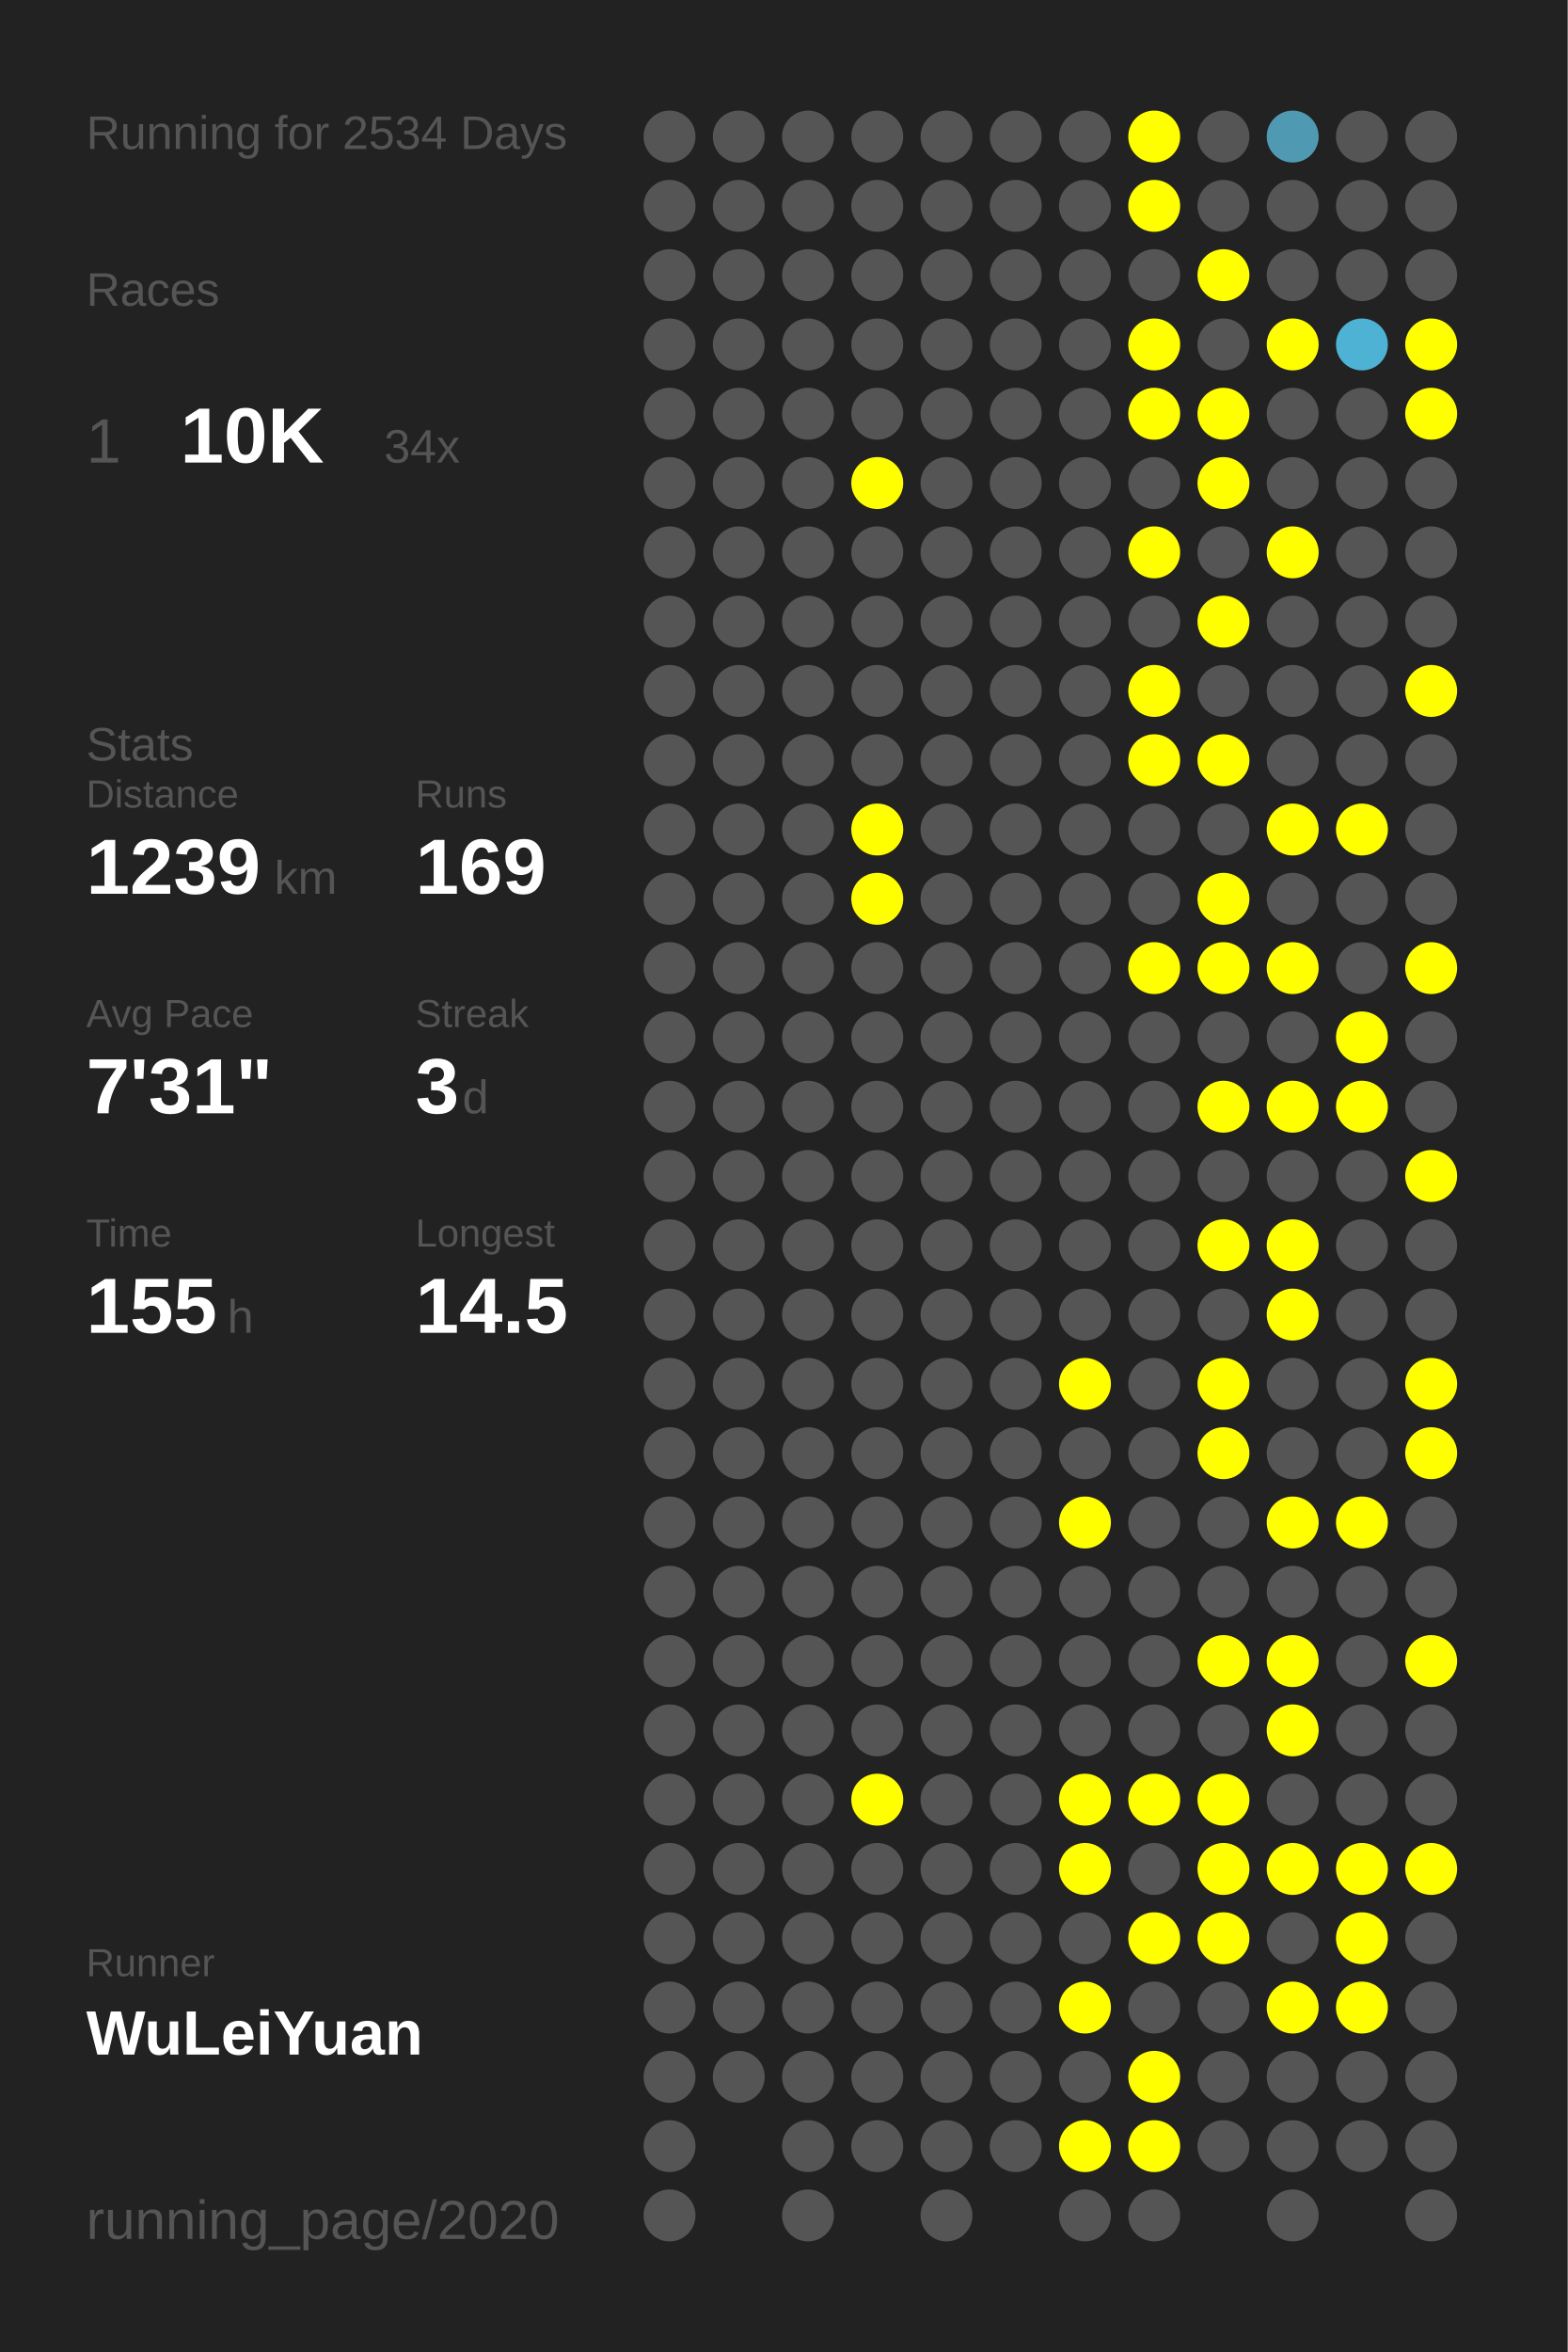
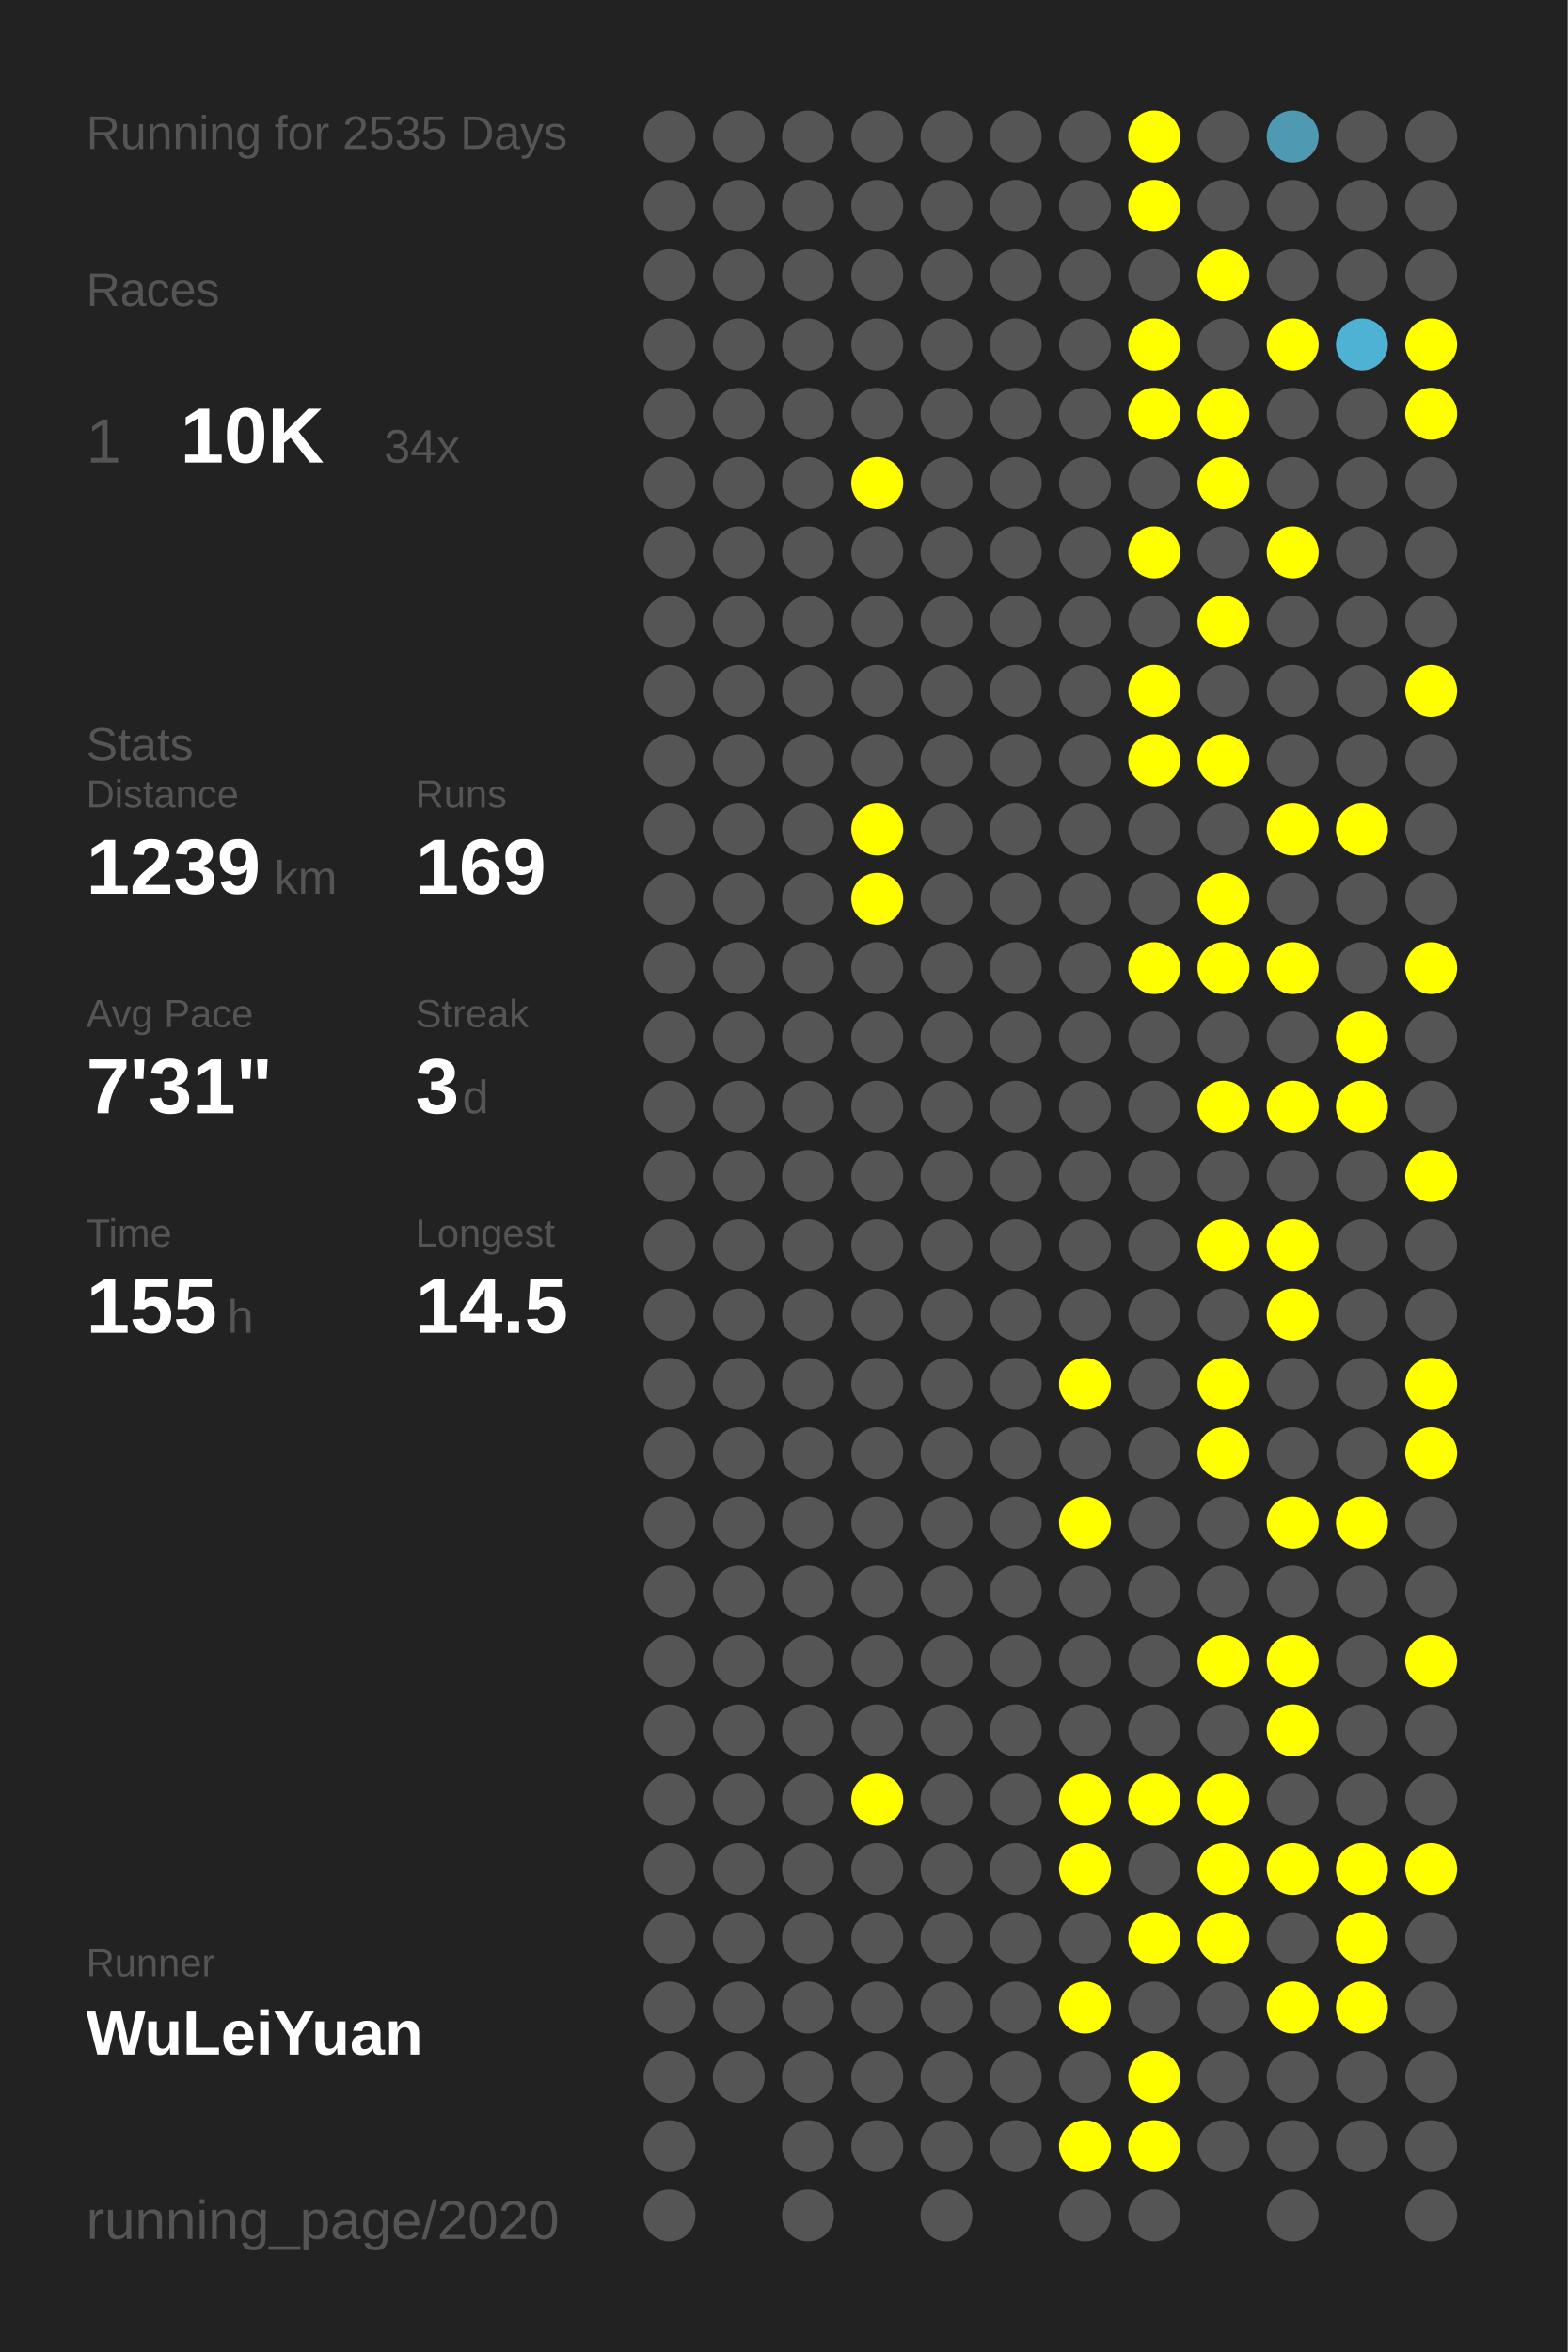
<svg xmlns="http://www.w3.org/2000/svg" baseProfile="full" height="300mm" version="1.1" viewBox="0,0,200,300" width="200mm">
  <defs />
  <rect fill="#222222" height="300" width="200" x="0" y="0" />
-   <text fill="#555555" style="font-size:6px; font-family:Arial;" x="11" y="19">Running for 2534 Days</text>
+   <text fill="#555555" style="font-size:6px; font-family:Arial;" x="11" y="19">Running for 2535 Days</text>
  <text fill="#555555" style="font-size:6px; font-family:Arial;" x="11" y="39">Races</text>
  <text fill="#555555" style="font-size:8px; font-family:Arial;" x="11" y="59">1</text>
  <text fill="#FFFFFF" style="font-size:10px; font-family:Arial; font-weight:bold;" x="23" y="59">10K</text>
  <text fill="#555555" style="font-size:6px; font-family:Arial;" x="49" y="59">34x</text>
  <text fill="#555555" style="font-size:6px; font-family:Arial;" x="11" y="97">Stats</text>
  <text fill="#555555" style="font-size:5px; font-family:Arial;" x="11" y="103">Distance</text>
  <text fill="#FFFFFF" style="font-size:10px; font-family:Arial; font-weight:bold;" x="11" y="114">1239</text>
  <text fill="#555555" style="font-size:6px; font-family:Arial;" x="35" y="114">km</text>
  <text fill="#555555" style="font-size:5px; font-family:Arial;" x="53" y="103">Runs</text>
  <text fill="#FFFFFF" style="font-size:10px; font-family:Arial; font-weight:bold;" x="53" y="114">169</text>
  <text fill="#555555" style="font-size:5px; font-family:Arial;" x="11" y="131">Avg Pace</text>
  <text fill="#FFFFFF" style="font-size:10px; font-family:Arial; font-weight:bold;" x="11" y="142">7'31"</text>
  <text fill="#555555" style="font-size:5px; font-family:Arial;" x="53" y="131">Streak</text>
  <text fill="#FFFFFF" style="font-size:10px; font-family:Arial; font-weight:bold;" x="53" y="142">3</text>
  <text fill="#555555" style="font-size:6px; font-family:Arial;" x="59" y="142">d</text>
  <text fill="#555555" style="font-size:5px; font-family:Arial;" x="11" y="159">Time</text>
  <text fill="#FFFFFF" style="font-size:10px; font-family:Arial; font-weight:bold;" x="11" y="170">155</text>
  <text fill="#555555" style="font-size:6px; font-family:Arial;" x="29" y="170">h</text>
  <text fill="#555555" style="font-size:5px; font-family:Arial;" x="53" y="159">Longest</text>
  <text fill="#FFFFFF" style="font-size:10px; font-family:Arial; font-weight:bold;" x="53" y="170">14.5</text>
  <text fill="#555555" style="font-size:5px; font-family:Arial;" x="11" y="252.065">Runner</text>
  <text fill="#FFFFFF" style="font-size:8px; font-family:Arial; font-weight:bold;" x="11" y="262.065">WuLeiYuan</text>
  <text fill="#555555" style="font-size:7px; font-family:Arial;" x="11" y="285.581">running_page/2020</text>
  <circle cx="85.417" cy="17.419" fill="#555555" r="3.312" />
  <circle cx="85.417" cy="26.258" fill="#555555" r="3.312" />
  <circle cx="85.417" cy="35.097" fill="#555555" r="3.312" />
  <circle cx="85.417" cy="43.935" fill="#555555" r="3.312" />
  <circle cx="85.417" cy="52.774" fill="#555555" r="3.312" />
  <circle cx="85.417" cy="61.613" fill="#555555" r="3.312" />
  <circle cx="85.417" cy="70.452" fill="#555555" r="3.312" />
  <circle cx="85.417" cy="79.29" fill="#555555" r="3.312" />
  <circle cx="85.417" cy="88.129" fill="#555555" r="3.312" />
  <circle cx="85.417" cy="96.968" fill="#555555" r="3.312" />
  <circle cx="85.417" cy="105.806" fill="#555555" r="3.312" />
  <circle cx="85.417" cy="114.645" fill="#555555" r="3.312" />
  <circle cx="85.417" cy="123.484" fill="#555555" r="3.312" />
  <circle cx="85.417" cy="132.323" fill="#555555" r="3.312" />
  <circle cx="85.417" cy="141.161" fill="#555555" r="3.312" />
  <circle cx="85.417" cy="150" fill="#555555" r="3.312" />
  <circle cx="85.417" cy="158.839" fill="#555555" r="3.312" />
  <circle cx="85.417" cy="167.677" fill="#555555" r="3.312" />
  <circle cx="85.417" cy="176.516" fill="#555555" r="3.312" />
  <circle cx="85.417" cy="185.355" fill="#555555" r="3.312" />
  <circle cx="85.417" cy="194.194" fill="#555555" r="3.312" />
  <circle cx="85.417" cy="203.032" fill="#555555" r="3.312" />
  <circle cx="85.417" cy="211.871" fill="#555555" r="3.312" />
  <circle cx="85.417" cy="220.71" fill="#555555" r="3.312" />
  <circle cx="85.417" cy="229.548" fill="#555555" r="3.312" />
  <circle cx="85.417" cy="238.387" fill="#555555" r="3.312" />
  <circle cx="85.417" cy="247.226" fill="#555555" r="3.312" />
  <circle cx="85.417" cy="256.065" fill="#555555" r="3.312" />
  <circle cx="85.417" cy="264.903" fill="#555555" r="3.312" />
  <circle cx="85.417" cy="273.742" fill="#555555" r="3.312" />
  <circle cx="85.417" cy="282.581" fill="#555555" r="3.312" />
  <circle cx="94.25" cy="17.419" fill="#555555" r="3.312" />
  <circle cx="94.25" cy="26.258" fill="#555555" r="3.312" />
  <circle cx="94.25" cy="35.097" fill="#555555" r="3.312" />
  <circle cx="94.25" cy="43.935" fill="#555555" r="3.312" />
  <circle cx="94.25" cy="52.774" fill="#555555" r="3.312" />
  <circle cx="94.25" cy="61.613" fill="#555555" r="3.312" />
  <circle cx="94.25" cy="70.452" fill="#555555" r="3.312" />
  <circle cx="94.25" cy="79.29" fill="#555555" r="3.312" />
  <circle cx="94.25" cy="88.129" fill="#555555" r="3.312" />
  <circle cx="94.25" cy="96.968" fill="#555555" r="3.312" />
  <circle cx="94.25" cy="105.806" fill="#555555" r="3.312" />
  <circle cx="94.25" cy="114.645" fill="#555555" r="3.312" />
  <circle cx="94.25" cy="123.484" fill="#555555" r="3.312" />
  <circle cx="94.25" cy="132.323" fill="#555555" r="3.312" />
  <circle cx="94.25" cy="141.161" fill="#555555" r="3.312" />
  <circle cx="94.25" cy="150" fill="#555555" r="3.312" />
  <circle cx="94.25" cy="158.839" fill="#555555" r="3.312" />
  <circle cx="94.25" cy="167.677" fill="#555555" r="3.312" />
  <circle cx="94.25" cy="176.516" fill="#555555" r="3.312" />
  <circle cx="94.25" cy="185.355" fill="#555555" r="3.312" />
  <circle cx="94.25" cy="194.194" fill="#555555" r="3.312" />
  <circle cx="94.25" cy="203.032" fill="#555555" r="3.312" />
  <circle cx="94.25" cy="211.871" fill="#555555" r="3.312" />
  <circle cx="94.25" cy="220.71" fill="#555555" r="3.312" />
  <circle cx="94.25" cy="229.548" fill="#555555" r="3.312" />
  <circle cx="94.25" cy="238.387" fill="#555555" r="3.312" />
  <circle cx="94.25" cy="247.226" fill="#555555" r="3.312" />
  <circle cx="94.25" cy="256.065" fill="#555555" r="3.312" />
  <circle cx="94.25" cy="264.903" fill="#555555" r="3.312" />
  <circle cx="103.083" cy="17.419" fill="#555555" r="3.312" />
  <circle cx="103.083" cy="26.258" fill="#555555" r="3.312" />
  <circle cx="103.083" cy="35.097" fill="#555555" r="3.312" />
  <circle cx="103.083" cy="43.935" fill="#555555" r="3.312" />
  <circle cx="103.083" cy="52.774" fill="#555555" r="3.312" />
  <circle cx="103.083" cy="61.613" fill="#555555" r="3.312" />
  <circle cx="103.083" cy="70.452" fill="#555555" r="3.312" />
  <circle cx="103.083" cy="79.29" fill="#555555" r="3.312" />
  <circle cx="103.083" cy="88.129" fill="#555555" r="3.312" />
  <circle cx="103.083" cy="96.968" fill="#555555" r="3.312" />
  <circle cx="103.083" cy="105.806" fill="#555555" r="3.312" />
  <circle cx="103.083" cy="114.645" fill="#555555" r="3.312" />
  <circle cx="103.083" cy="123.484" fill="#555555" r="3.312" />
  <circle cx="103.083" cy="132.323" fill="#555555" r="3.312" />
  <circle cx="103.083" cy="141.161" fill="#555555" r="3.312" />
  <circle cx="103.083" cy="150" fill="#555555" r="3.312" />
  <circle cx="103.083" cy="158.839" fill="#555555" r="3.312" />
  <circle cx="103.083" cy="167.677" fill="#555555" r="3.312" />
  <circle cx="103.083" cy="176.516" fill="#555555" r="3.312" />
  <circle cx="103.083" cy="185.355" fill="#555555" r="3.312" />
  <circle cx="103.083" cy="194.194" fill="#555555" r="3.312" />
  <circle cx="103.083" cy="203.032" fill="#555555" r="3.312" />
  <circle cx="103.083" cy="211.871" fill="#555555" r="3.312" />
  <circle cx="103.083" cy="220.71" fill="#555555" r="3.312" />
  <circle cx="103.083" cy="229.548" fill="#555555" r="3.312" />
  <circle cx="103.083" cy="238.387" fill="#555555" r="3.312" />
  <circle cx="103.083" cy="247.226" fill="#555555" r="3.312" />
  <circle cx="103.083" cy="256.065" fill="#555555" r="3.312" />
  <circle cx="103.083" cy="264.903" fill="#555555" r="3.312" />
  <circle cx="103.083" cy="273.742" fill="#555555" r="3.312" />
  <circle cx="103.083" cy="282.581" fill="#555555" r="3.312" />
  <circle cx="111.917" cy="17.419" fill="#555555" r="3.312" />
  <circle cx="111.917" cy="26.258" fill="#555555" r="3.312" />
  <circle cx="111.917" cy="35.097" fill="#555555" r="3.312" />
  <circle cx="111.917" cy="43.935" fill="#555555" r="3.312" />
  <circle cx="111.917" cy="52.774" fill="#555555" r="3.312" />
  <circle cx="111.917" cy="61.613" fill="#FFFF00" r="3.312" />
  <circle cx="111.917" cy="70.452" fill="#555555" r="3.312" />
  <circle cx="111.917" cy="79.29" fill="#555555" r="3.312" />
  <circle cx="111.917" cy="88.129" fill="#555555" r="3.312" />
  <circle cx="111.917" cy="96.968" fill="#555555" r="3.312" />
  <circle cx="111.917" cy="105.806" fill="#FFFF00" r="3.312" />
  <circle cx="111.917" cy="114.645" fill="#FFFF00" r="3.312" />
  <circle cx="111.917" cy="123.484" fill="#555555" r="3.312" />
  <circle cx="111.917" cy="132.323" fill="#555555" r="3.312" />
  <circle cx="111.917" cy="141.161" fill="#555555" r="3.312" />
  <circle cx="111.917" cy="150" fill="#555555" r="3.312" />
  <circle cx="111.917" cy="158.839" fill="#555555" r="3.312" />
  <circle cx="111.917" cy="167.677" fill="#555555" r="3.312" />
  <circle cx="111.917" cy="176.516" fill="#555555" r="3.312" />
  <circle cx="111.917" cy="185.355" fill="#555555" r="3.312" />
  <circle cx="111.917" cy="194.194" fill="#555555" r="3.312" />
  <circle cx="111.917" cy="203.032" fill="#555555" r="3.312" />
  <circle cx="111.917" cy="211.871" fill="#555555" r="3.312" />
  <circle cx="111.917" cy="220.71" fill="#555555" r="3.312" />
  <circle cx="111.917" cy="229.548" fill="#FFFF00" r="3.312" />
  <circle cx="111.917" cy="238.387" fill="#555555" r="3.312" />
  <circle cx="111.917" cy="247.226" fill="#555555" r="3.312" />
  <circle cx="111.917" cy="256.065" fill="#555555" r="3.312" />
  <circle cx="111.917" cy="264.903" fill="#555555" r="3.312" />
  <circle cx="111.917" cy="273.742" fill="#555555" r="3.312" />
  <circle cx="120.75" cy="17.419" fill="#555555" r="3.312" />
  <circle cx="120.75" cy="26.258" fill="#555555" r="3.312" />
  <circle cx="120.75" cy="35.097" fill="#555555" r="3.312" />
  <circle cx="120.75" cy="43.935" fill="#555555" r="3.312" />
  <circle cx="120.75" cy="52.774" fill="#555555" r="3.312" />
  <circle cx="120.75" cy="61.613" fill="#555555" r="3.312" />
  <circle cx="120.75" cy="70.452" fill="#555555" r="3.312" />
  <circle cx="120.75" cy="79.29" fill="#555555" r="3.312" />
  <circle cx="120.75" cy="88.129" fill="#555555" r="3.312" />
  <circle cx="120.75" cy="96.968" fill="#555555" r="3.312" />
  <circle cx="120.75" cy="105.806" fill="#555555" r="3.312" />
  <circle cx="120.75" cy="114.645" fill="#555555" r="3.312" />
  <circle cx="120.75" cy="123.484" fill="#555555" r="3.312" />
  <circle cx="120.75" cy="132.323" fill="#555555" r="3.312" />
  <circle cx="120.75" cy="141.161" fill="#555555" r="3.312" />
  <circle cx="120.75" cy="150" fill="#555555" r="3.312" />
  <circle cx="120.75" cy="158.839" fill="#555555" r="3.312" />
  <circle cx="120.75" cy="167.677" fill="#555555" r="3.312" />
  <circle cx="120.75" cy="176.516" fill="#555555" r="3.312" />
  <circle cx="120.75" cy="185.355" fill="#555555" r="3.312" />
  <circle cx="120.75" cy="194.194" fill="#555555" r="3.312" />
  <circle cx="120.75" cy="203.032" fill="#555555" r="3.312" />
  <circle cx="120.75" cy="211.871" fill="#555555" r="3.312" />
  <circle cx="120.75" cy="220.71" fill="#555555" r="3.312" />
  <circle cx="120.75" cy="229.548" fill="#555555" r="3.312" />
  <circle cx="120.75" cy="238.387" fill="#555555" r="3.312" />
  <circle cx="120.75" cy="247.226" fill="#555555" r="3.312" />
  <circle cx="120.75" cy="256.065" fill="#555555" r="3.312" />
  <circle cx="120.75" cy="264.903" fill="#555555" r="3.312" />
  <circle cx="120.75" cy="273.742" fill="#555555" r="3.312" />
  <circle cx="120.75" cy="282.581" fill="#555555" r="3.312" />
  <circle cx="129.583" cy="17.419" fill="#555555" r="3.312" />
  <circle cx="129.583" cy="26.258" fill="#555555" r="3.312" />
  <circle cx="129.583" cy="35.097" fill="#555555" r="3.312" />
  <circle cx="129.583" cy="43.935" fill="#555555" r="3.312" />
  <circle cx="129.583" cy="52.774" fill="#555555" r="3.312" />
  <circle cx="129.583" cy="61.613" fill="#555555" r="3.312" />
  <circle cx="129.583" cy="70.452" fill="#555555" r="3.312" />
  <circle cx="129.583" cy="79.29" fill="#555555" r="3.312" />
  <circle cx="129.583" cy="88.129" fill="#555555" r="3.312" />
  <circle cx="129.583" cy="96.968" fill="#555555" r="3.312" />
  <circle cx="129.583" cy="105.806" fill="#555555" r="3.312" />
  <circle cx="129.583" cy="114.645" fill="#555555" r="3.312" />
  <circle cx="129.583" cy="123.484" fill="#555555" r="3.312" />
  <circle cx="129.583" cy="132.323" fill="#555555" r="3.312" />
  <circle cx="129.583" cy="141.161" fill="#555555" r="3.312" />
  <circle cx="129.583" cy="150" fill="#555555" r="3.312" />
  <circle cx="129.583" cy="158.839" fill="#555555" r="3.312" />
  <circle cx="129.583" cy="167.677" fill="#555555" r="3.312" />
  <circle cx="129.583" cy="176.516" fill="#555555" r="3.312" />
  <circle cx="129.583" cy="185.355" fill="#555555" r="3.312" />
  <circle cx="129.583" cy="194.194" fill="#555555" r="3.312" />
  <circle cx="129.583" cy="203.032" fill="#555555" r="3.312" />
  <circle cx="129.583" cy="211.871" fill="#555555" r="3.312" />
  <circle cx="129.583" cy="220.71" fill="#555555" r="3.312" />
  <circle cx="129.583" cy="229.548" fill="#555555" r="3.312" />
  <circle cx="129.583" cy="238.387" fill="#555555" r="3.312" />
  <circle cx="129.583" cy="247.226" fill="#555555" r="3.312" />
  <circle cx="129.583" cy="256.065" fill="#555555" r="3.312" />
  <circle cx="129.583" cy="264.903" fill="#555555" r="3.312" />
  <circle cx="129.583" cy="273.742" fill="#555555" r="3.312" />
  <circle cx="138.417" cy="17.419" fill="#555555" r="3.312" />
  <circle cx="138.417" cy="26.258" fill="#555555" r="3.312" />
  <circle cx="138.417" cy="35.097" fill="#555555" r="3.312" />
  <circle cx="138.417" cy="43.935" fill="#555555" r="3.312" />
  <circle cx="138.417" cy="52.774" fill="#555555" r="3.312" />
  <circle cx="138.417" cy="61.613" fill="#555555" r="3.312" />
  <circle cx="138.417" cy="70.452" fill="#555555" r="3.312" />
  <circle cx="138.417" cy="79.29" fill="#555555" r="3.312" />
  <circle cx="138.417" cy="88.129" fill="#555555" r="3.312" />
  <circle cx="138.417" cy="96.968" fill="#555555" r="3.312" />
  <circle cx="138.417" cy="105.806" fill="#555555" r="3.312" />
  <circle cx="138.417" cy="114.645" fill="#555555" r="3.312" />
  <circle cx="138.417" cy="123.484" fill="#555555" r="3.312" />
  <circle cx="138.417" cy="132.323" fill="#555555" r="3.312" />
  <circle cx="138.417" cy="141.161" fill="#555555" r="3.312" />
  <circle cx="138.417" cy="150" fill="#555555" r="3.312" />
  <circle cx="138.417" cy="158.839" fill="#555555" r="3.312" />
  <circle cx="138.417" cy="167.677" fill="#555555" r="3.312" />
  <circle cx="138.417" cy="176.516" fill="#FFFF00" r="3.312" />
  <circle cx="138.417" cy="185.355" fill="#555555" r="3.312" />
  <circle cx="138.417" cy="194.194" fill="#FFFF00" r="3.312" />
  <circle cx="138.417" cy="203.032" fill="#555555" r="3.312" />
  <circle cx="138.417" cy="211.871" fill="#555555" r="3.312" />
  <circle cx="138.417" cy="220.71" fill="#555555" r="3.312" />
  <circle cx="138.417" cy="229.548" fill="#FFFF00" r="3.312" />
  <circle cx="138.417" cy="238.387" fill="#FFFF00" r="3.312" />
  <circle cx="138.417" cy="247.226" fill="#555555" r="3.312" />
  <circle cx="138.417" cy="256.065" fill="#FFFF00" r="3.312" />
  <circle cx="138.417" cy="264.903" fill="#555555" r="3.312" />
  <circle cx="138.417" cy="273.742" fill="#FFFF00" r="3.312" />
  <circle cx="138.417" cy="282.581" fill="#555555" r="3.312" />
  <circle cx="147.25" cy="17.419" fill="#FFFF00" r="3.312" />
  <circle cx="147.25" cy="26.258" fill="#FFFF00" r="3.312" />
  <circle cx="147.25" cy="35.097" fill="#555555" r="3.312" />
  <circle cx="147.25" cy="43.935" fill="#FFFF00" r="3.312" />
  <circle cx="147.25" cy="52.774" fill="#FFFF00" r="3.312" />
  <circle cx="147.25" cy="61.613" fill="#555555" r="3.312" />
  <circle cx="147.25" cy="70.452" fill="#FFFF00" r="3.312" />
  <circle cx="147.25" cy="79.29" fill="#555555" r="3.312" />
  <circle cx="147.25" cy="88.129" fill="#FFFF00" r="3.312" />
  <circle cx="147.25" cy="96.968" fill="#FFFF00" r="3.312" />
  <circle cx="147.25" cy="105.806" fill="#555555" r="3.312" />
  <circle cx="147.25" cy="114.645" fill="#555555" r="3.312" />
  <circle cx="147.25" cy="123.484" fill="#FFFF00" r="3.312" />
  <circle cx="147.25" cy="132.323" fill="#555555" r="3.312" />
  <circle cx="147.25" cy="141.161" fill="#555555" r="3.312" />
  <circle cx="147.25" cy="150" fill="#555555" r="3.312" />
  <circle cx="147.25" cy="158.839" fill="#555555" r="3.312" />
  <circle cx="147.25" cy="167.677" fill="#555555" r="3.312" />
  <circle cx="147.25" cy="176.516" fill="#555555" r="3.312" />
  <circle cx="147.25" cy="185.355" fill="#555555" r="3.312" />
  <circle cx="147.25" cy="194.194" fill="#555555" r="3.312" />
  <circle cx="147.25" cy="203.032" fill="#555555" r="3.312" />
  <circle cx="147.25" cy="211.871" fill="#555555" r="3.312" />
  <circle cx="147.25" cy="220.71" fill="#555555" r="3.312" />
  <circle cx="147.25" cy="229.548" fill="#FFFF00" r="3.312" />
  <circle cx="147.25" cy="238.387" fill="#555555" r="3.312" />
  <circle cx="147.25" cy="247.226" fill="#FFFF00" r="3.312" />
  <circle cx="147.25" cy="256.065" fill="#555555" r="3.312" />
  <circle cx="147.25" cy="264.903" fill="#FFFF00" r="3.312" />
  <circle cx="147.25" cy="273.742" fill="#FFFF00" r="3.312" />
  <circle cx="147.25" cy="282.581" fill="#555555" r="3.312" />
  <circle cx="156.083" cy="17.419" fill="#555555" r="3.312" />
  <circle cx="156.083" cy="26.258" fill="#555555" r="3.312" />
  <circle cx="156.083" cy="35.097" fill="#FFFF00" r="3.312" />
  <circle cx="156.083" cy="43.935" fill="#555555" r="3.312" />
  <circle cx="156.083" cy="52.774" fill="#FFFF00" r="3.312" />
  <circle cx="156.083" cy="61.613" fill="#FFFF00" r="3.312" />
  <circle cx="156.083" cy="70.452" fill="#555555" r="3.312" />
  <circle cx="156.083" cy="79.29" fill="#FFFF00" r="3.312" />
  <circle cx="156.083" cy="88.129" fill="#555555" r="3.312" />
  <circle cx="156.083" cy="96.968" fill="#FFFF00" r="3.312" />
  <circle cx="156.083" cy="105.806" fill="#555555" r="3.312" />
  <circle cx="156.083" cy="114.645" fill="#FFFF00" r="3.312" />
  <circle cx="156.083" cy="123.484" fill="#FFFF00" r="3.312" />
  <circle cx="156.083" cy="132.323" fill="#555555" r="3.312" />
  <circle cx="156.083" cy="141.161" fill="#FFFF00" r="3.312" />
  <circle cx="156.083" cy="150" fill="#555555" r="3.312" />
  <circle cx="156.083" cy="158.839" fill="#FFFF00" r="3.312" />
  <circle cx="156.083" cy="167.677" fill="#555555" r="3.312" />
  <circle cx="156.083" cy="176.516" fill="#FFFF00" r="3.312" />
  <circle cx="156.083" cy="185.355" fill="#FFFF00" r="3.312" />
  <circle cx="156.083" cy="194.194" fill="#555555" r="3.312" />
  <circle cx="156.083" cy="203.032" fill="#555555" r="3.312" />
  <circle cx="156.083" cy="211.871" fill="#FFFF00" r="3.312" />
  <circle cx="156.083" cy="220.71" fill="#555555" r="3.312" />
  <circle cx="156.083" cy="229.548" fill="#FFFF00" r="3.312" />
  <circle cx="156.083" cy="238.387" fill="#FFFF00" r="3.312" />
  <circle cx="156.083" cy="247.226" fill="#FFFF00" r="3.312" />
  <circle cx="156.083" cy="256.065" fill="#555555" r="3.312" />
  <circle cx="156.083" cy="264.903" fill="#555555" r="3.312" />
  <circle cx="156.083" cy="273.742" fill="#555555" r="3.312" />
  <circle cx="164.917" cy="17.419" fill="#5099b2" r="3.312" />
  <circle cx="164.917" cy="26.258" fill="#555555" r="3.312" />
  <circle cx="164.917" cy="35.097" fill="#555555" r="3.312" />
  <circle cx="164.917" cy="43.935" fill="#FFFF00" r="3.312" />
  <circle cx="164.917" cy="52.774" fill="#555555" r="3.312" />
  <circle cx="164.917" cy="61.613" fill="#555555" r="3.312" />
  <circle cx="164.917" cy="70.452" fill="#FFFF00" r="3.312" />
  <circle cx="164.917" cy="79.29" fill="#555555" r="3.312" />
  <circle cx="164.917" cy="88.129" fill="#555555" r="3.312" />
  <circle cx="164.917" cy="96.968" fill="#555555" r="3.312" />
  <circle cx="164.917" cy="105.806" fill="#FFFF00" r="3.312" />
  <circle cx="164.917" cy="114.645" fill="#555555" r="3.312" />
  <circle cx="164.917" cy="123.484" fill="#FFFF00" r="3.312" />
  <circle cx="164.917" cy="132.323" fill="#555555" r="3.312" />
  <circle cx="164.917" cy="141.161" fill="#FFFF00" r="3.312" />
  <circle cx="164.917" cy="150" fill="#555555" r="3.312" />
  <circle cx="164.917" cy="158.839" fill="#FFFF00" r="3.312" />
  <circle cx="164.917" cy="167.677" fill="#FFFF00" r="3.312" />
  <circle cx="164.917" cy="176.516" fill="#555555" r="3.312" />
  <circle cx="164.917" cy="185.355" fill="#555555" r="3.312" />
  <circle cx="164.917" cy="194.194" fill="#FFFF00" r="3.312" />
  <circle cx="164.917" cy="203.032" fill="#555555" r="3.312" />
  <circle cx="164.917" cy="211.871" fill="#FFFF00" r="3.312" />
  <circle cx="164.917" cy="220.71" fill="#FFFF00" r="3.312" />
  <circle cx="164.917" cy="229.548" fill="#555555" r="3.312" />
  <circle cx="164.917" cy="238.387" fill="#FFFF00" r="3.312" />
  <circle cx="164.917" cy="247.226" fill="#555555" r="3.312" />
  <circle cx="164.917" cy="256.065" fill="#FFFF00" r="3.312" />
  <circle cx="164.917" cy="264.903" fill="#555555" r="3.312" />
  <circle cx="164.917" cy="273.742" fill="#555555" r="3.312" />
  <circle cx="164.917" cy="282.581" fill="#555555" r="3.312" />
  <circle cx="173.75" cy="17.419" fill="#555555" r="3.312" />
  <circle cx="173.75" cy="26.258" fill="#555555" r="3.312" />
  <circle cx="173.75" cy="35.097" fill="#555555" r="3.312" />
  <circle cx="173.75" cy="43.935" fill="#4eb2d4" r="3.312" />
  <circle cx="173.75" cy="52.774" fill="#555555" r="3.312" />
  <circle cx="173.75" cy="61.613" fill="#555555" r="3.312" />
  <circle cx="173.75" cy="70.452" fill="#555555" r="3.312" />
  <circle cx="173.75" cy="79.29" fill="#555555" r="3.312" />
  <circle cx="173.75" cy="88.129" fill="#555555" r="3.312" />
  <circle cx="173.75" cy="96.968" fill="#555555" r="3.312" />
  <circle cx="173.75" cy="105.806" fill="#FFFF00" r="3.312" />
  <circle cx="173.75" cy="114.645" fill="#555555" r="3.312" />
  <circle cx="173.75" cy="123.484" fill="#555555" r="3.312" />
  <circle cx="173.75" cy="132.323" fill="#FFFF00" r="3.312" />
  <circle cx="173.75" cy="141.161" fill="#FFFF00" r="3.312" />
  <circle cx="173.75" cy="150" fill="#555555" r="3.312" />
  <circle cx="173.75" cy="158.839" fill="#555555" r="3.312" />
  <circle cx="173.75" cy="167.677" fill="#555555" r="3.312" />
  <circle cx="173.75" cy="176.516" fill="#555555" r="3.312" />
  <circle cx="173.75" cy="185.355" fill="#555555" r="3.312" />
  <circle cx="173.75" cy="194.194" fill="#FFFF00" r="3.312" />
  <circle cx="173.75" cy="203.032" fill="#555555" r="3.312" />
  <circle cx="173.75" cy="211.871" fill="#555555" r="3.312" />
  <circle cx="173.75" cy="220.71" fill="#555555" r="3.312" />
  <circle cx="173.75" cy="229.548" fill="#555555" r="3.312" />
  <circle cx="173.75" cy="238.387" fill="#FFFF00" r="3.312" />
  <circle cx="173.75" cy="247.226" fill="#FFFF00" r="3.312" />
  <circle cx="173.75" cy="256.065" fill="#FFFF00" r="3.312" />
  <circle cx="173.75" cy="264.903" fill="#555555" r="3.312" />
  <circle cx="173.75" cy="273.742" fill="#555555" r="3.312" />
  <circle cx="182.583" cy="17.419" fill="#555555" r="3.312" />
  <circle cx="182.583" cy="26.258" fill="#555555" r="3.312" />
  <circle cx="182.583" cy="35.097" fill="#555555" r="3.312" />
  <circle cx="182.583" cy="43.935" fill="#FFFF00" r="3.312" />
  <circle cx="182.583" cy="52.774" fill="#FFFF00" r="3.312" />
  <circle cx="182.583" cy="61.613" fill="#555555" r="3.312" />
  <circle cx="182.583" cy="70.452" fill="#555555" r="3.312" />
  <circle cx="182.583" cy="79.29" fill="#555555" r="3.312" />
  <circle cx="182.583" cy="88.129" fill="#FFFF00" r="3.312" />
  <circle cx="182.583" cy="96.968" fill="#555555" r="3.312" />
  <circle cx="182.583" cy="105.806" fill="#555555" r="3.312" />
  <circle cx="182.583" cy="114.645" fill="#555555" r="3.312" />
  <circle cx="182.583" cy="123.484" fill="#FFFF00" r="3.312" />
  <circle cx="182.583" cy="132.323" fill="#555555" r="3.312" />
  <circle cx="182.583" cy="141.161" fill="#555555" r="3.312" />
  <circle cx="182.583" cy="150" fill="#FFFF00" r="3.312" />
  <circle cx="182.583" cy="158.839" fill="#555555" r="3.312" />
  <circle cx="182.583" cy="167.677" fill="#555555" r="3.312" />
  <circle cx="182.583" cy="176.516" fill="#FFFF00" r="3.312" />
  <circle cx="182.583" cy="185.355" fill="#FFFF00" r="3.312" />
  <circle cx="182.583" cy="194.194" fill="#555555" r="3.312" />
  <circle cx="182.583" cy="203.032" fill="#555555" r="3.312" />
  <circle cx="182.583" cy="211.871" fill="#FFFF00" r="3.312" />
  <circle cx="182.583" cy="220.71" fill="#555555" r="3.312" />
  <circle cx="182.583" cy="229.548" fill="#555555" r="3.312" />
  <circle cx="182.583" cy="238.387" fill="#FFFF00" r="3.312" />
  <circle cx="182.583" cy="247.226" fill="#555555" r="3.312" />
  <circle cx="182.583" cy="256.065" fill="#555555" r="3.312" />
  <circle cx="182.583" cy="264.903" fill="#555555" r="3.312" />
  <circle cx="182.583" cy="273.742" fill="#555555" r="3.312" />
  <circle cx="182.583" cy="282.581" fill="#555555" r="3.312" />
</svg>
